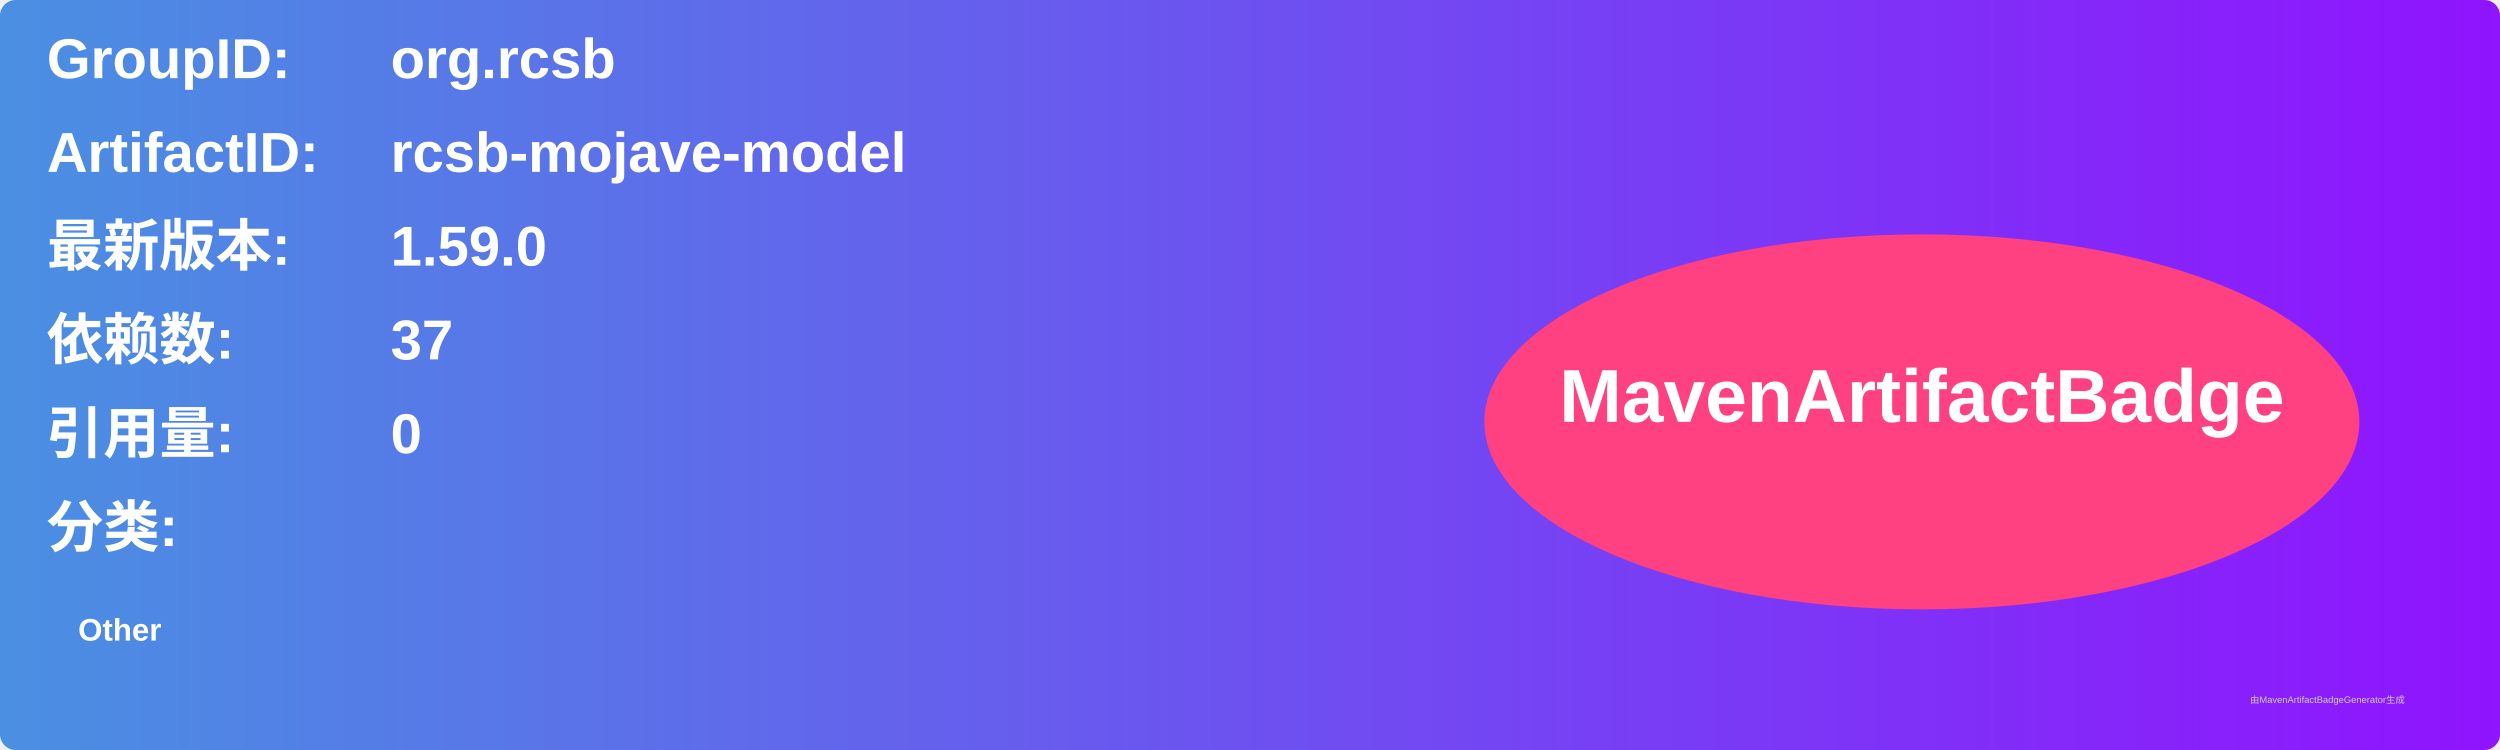
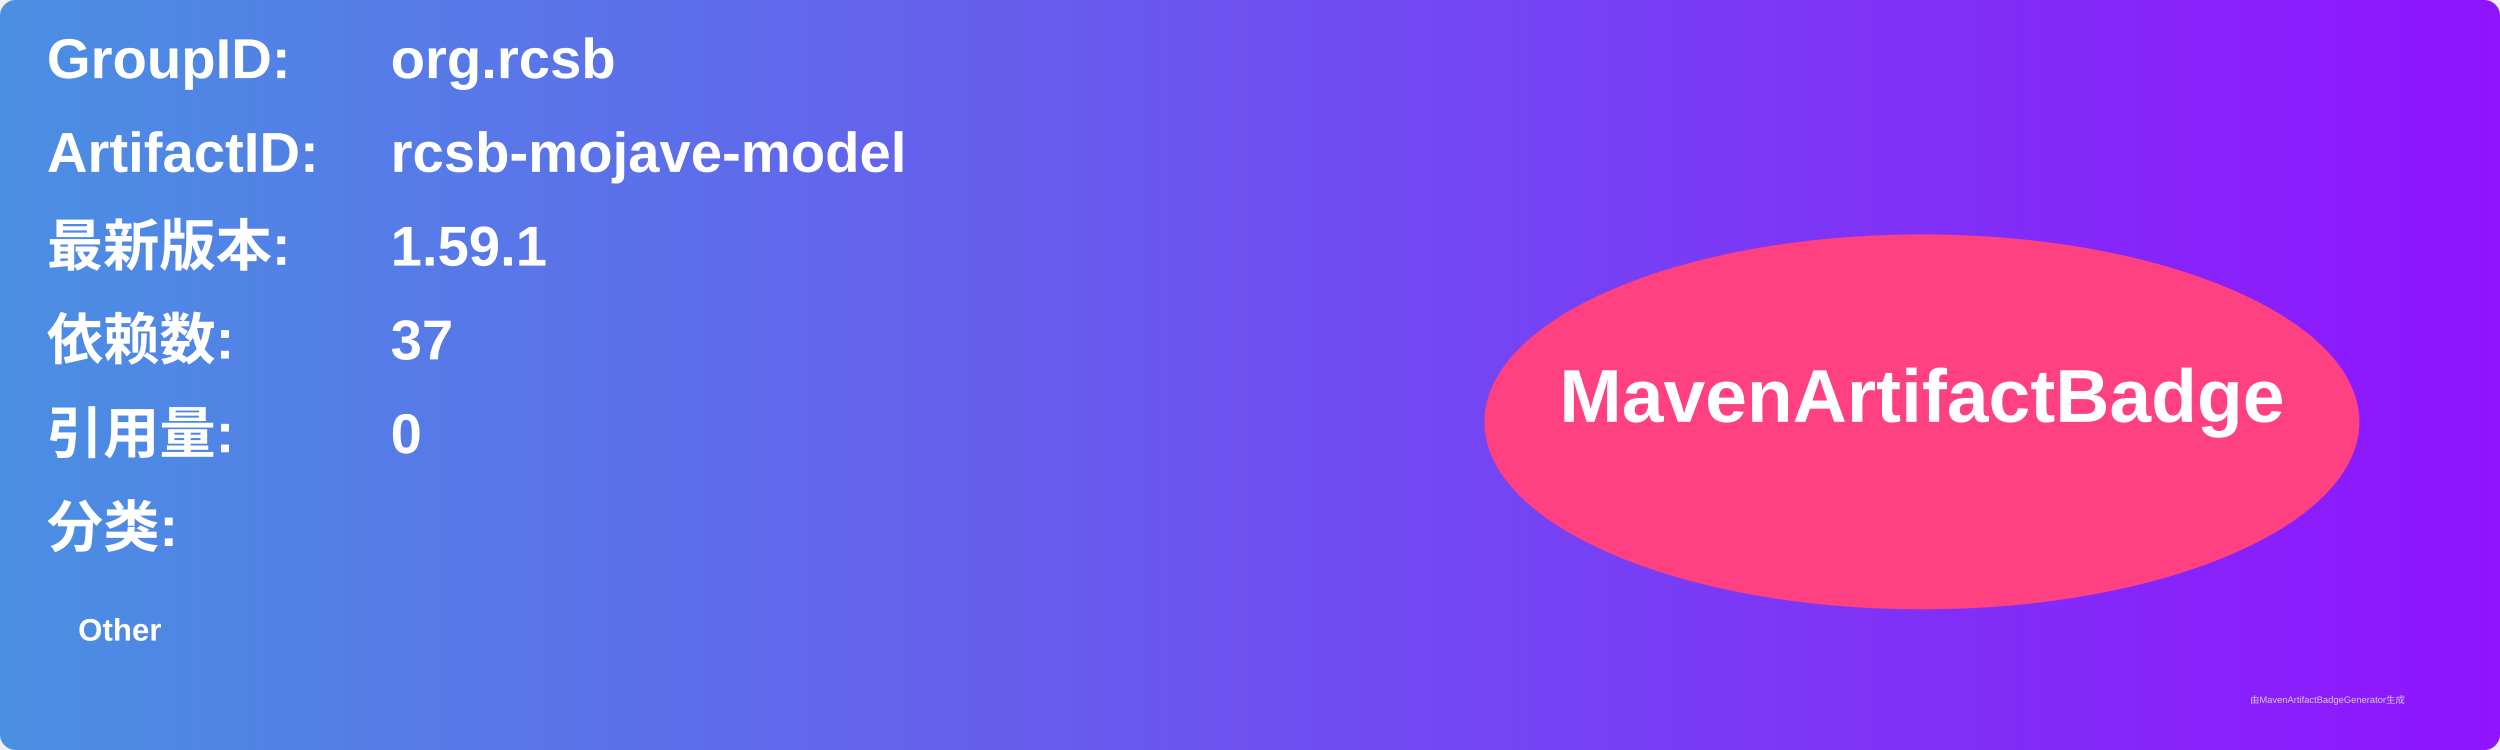
<svg xmlns="http://www.w3.org/2000/svg" width="800" height="240" viewBox="0 0 800 240">
  <linearGradient id="grad" x1="0%" y1="0%" x2="100%" y2="0%">
    <stop offset="0%" stop-color="#4a90e2" />
    <stop offset="100%" stop-color="#9013fe" />
  </linearGradient>
  <rect width="100%" height="100%" rx="5" ry="5" fill="url(#grad)" />
  <g transform="translate(15, 15)">
    <text x="0" y="10" font-family="Arial" font-size="18" fill="white" font-weight="bold" width="260">GroupID:</text>
    <text x="110" y="10" font-family="Arial" font-size="18" fill="white" font-weight="bold" width="460">org.rcsb</text>
    <text x="0" y="40" font-family="Arial" font-size="18" fill="white" font-weight="bold" width="260">ArtifactID:</text>
    <text x="110" y="40" font-family="Arial" font-size="18" fill="white" font-weight="bold" width="460">rcsb-mojave-model</text>
    <text x="0" y="70" font-family="Arial" font-size="18" fill="white" font-weight="bold">最新版本:</text>
    <text x="110" y="70" font-family="Arial" font-size="18" fill="white" font-weight="bold">
-       <tspan font-weight="bold">1.59.0</tspan>
+       <tspan font-weight="bold">1.59.1</tspan>
    </text>
    <text x="0" y="100" font-family="Arial" font-size="18" fill="white" font-weight="bold">依赖数: </text>
    <text x="110" y="100" font-family="Arial" font-size="18" fill="white">
      <tspan font-weight="bold">37</tspan>
    </text>
    <text x="0" y="130" font-family="Arial" font-size="18" fill="white" font-weight="bold">引用量: </text>
    <text x="110" y="130" font-family="Arial" font-size="18" fill="white">
      <tspan font-weight="bold">0</tspan>
    </text>
    <text x="0" y="160" font-family="Arial" font-size="18" fill="white" font-weight="bold">分类:</text>
    <text x="10" y="190" font-family="Arial" font-size="10" fill="white">
      <tspan font-weight="bold">Other</tspan>
    </text>
    <ellipse cx="600" cy="120" rx="140" ry="60" fill="#ff4081" />
    <text x="600" y="120" text-anchor="middle" font-family="Arial" font-size="24" fill="white" font-weight="bold">MavenArtifactBadge</text>
  </g>
  <text x="720" y="225" font-family="Arial" font-size="3" fill="#d0d0d0">由MavenArtifactBadgeGenerator生成</text>
</svg>
